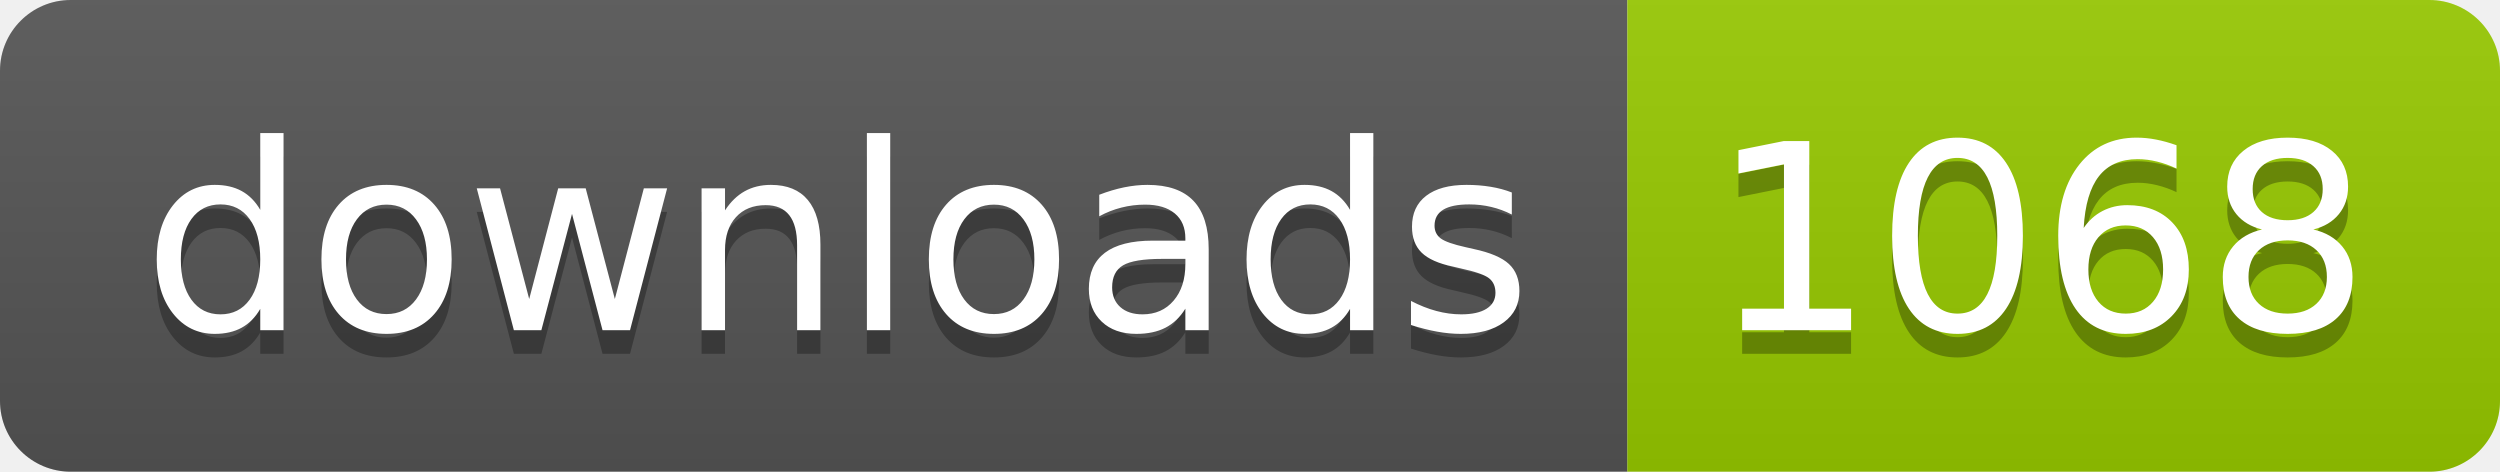
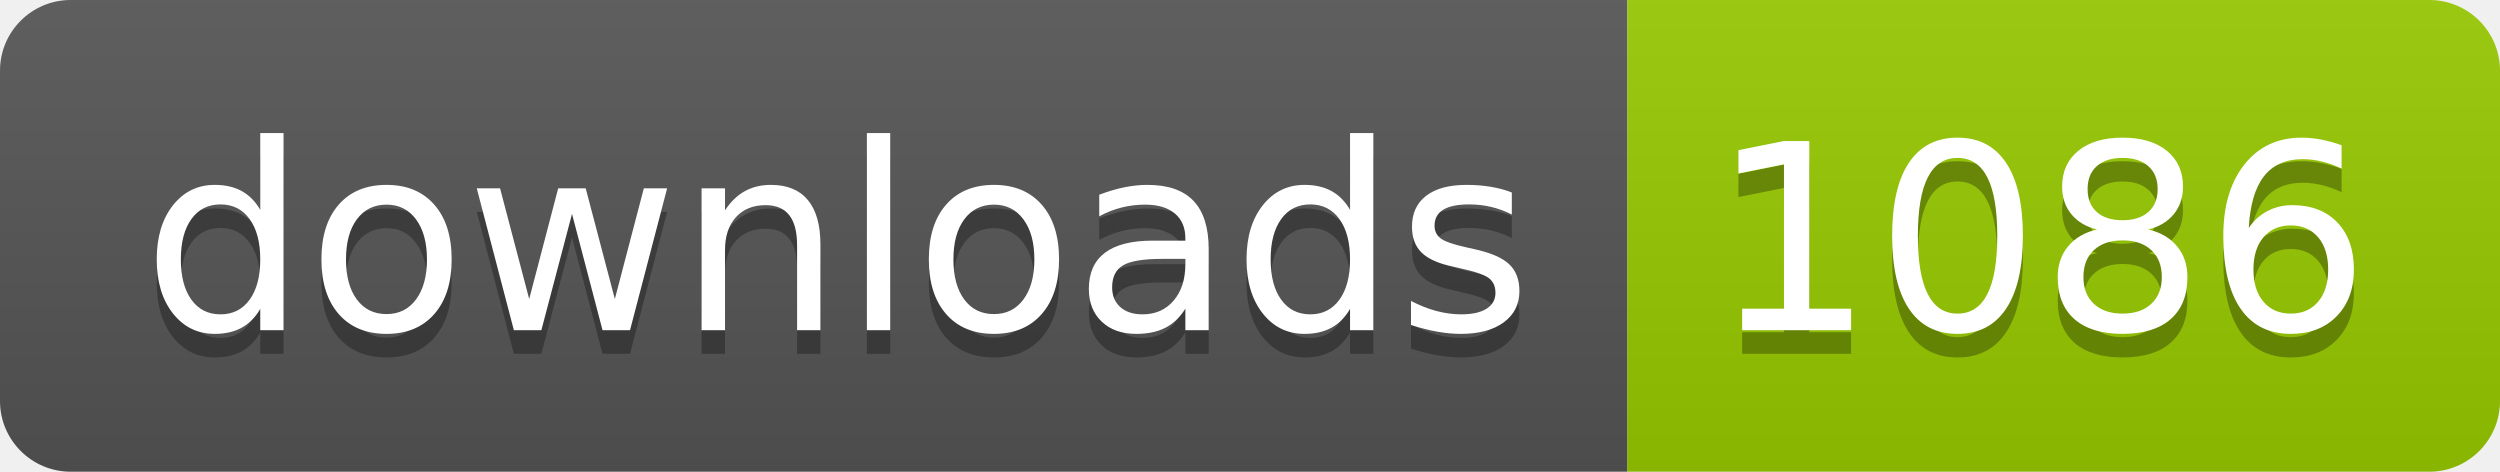
- <svg xmlns="http://www.w3.org/2000/svg" width="106" height="20" role="img" aria-label="downloads: 1068">
+ <svg xmlns="http://www.w3.org/2000/svg" width="106" height="20" role="img" aria-label="downloads: 1086">
  <linearGradient id="s" x2="0" y2="100%">
    <stop offset="0" stop-color="#bbb" stop-opacity=".1" />
    <stop offset="1" stop-opacity=".1" />
  </linearGradient>
  <clipPath id="r">
    <rect width="106" height="20" rx="3" fill="#fff" />
  </clipPath>
  <g clip-path="url(#r)">
    <rect width="69" height="20" fill="#555" />
    <rect x="69" width="37" height="20" fill="#97ca00" />
    <rect width="106" height="20" fill="url(#s)" />
  </g>
  <g fill="#fff" text-anchor="middle" font-family="Verdana,Geneva,DejaVu Sans,sans-serif" text-rendering="geometricPrecision" font-size="110">
    <text aria-hidden="true" x="355" y="150" fill="#010101" fill-opacity=".3" transform="scale(.1)" textLength="590">downloads</text>
    <text x="355" y="140" transform="scale(.1)" fill="#fff" textLength="590">downloads</text>
-     <text aria-hidden="true" x="865" y="150" fill="#010101" fill-opacity=".3" transform="scale(.1)" textLength="270">1068</text>
-     <text x="865" y="140" transform="scale(.1)" fill="#fff" textLength="270">1068</text>
+     <text aria-hidden="true" x="865" y="150" fill="#010101" fill-opacity=".3" transform="scale(.1)" textLength="270">1086</text>
+     <text x="865" y="140" transform="scale(.1)" fill="#fff" textLength="270">1086</text>
  </g>
</svg>
